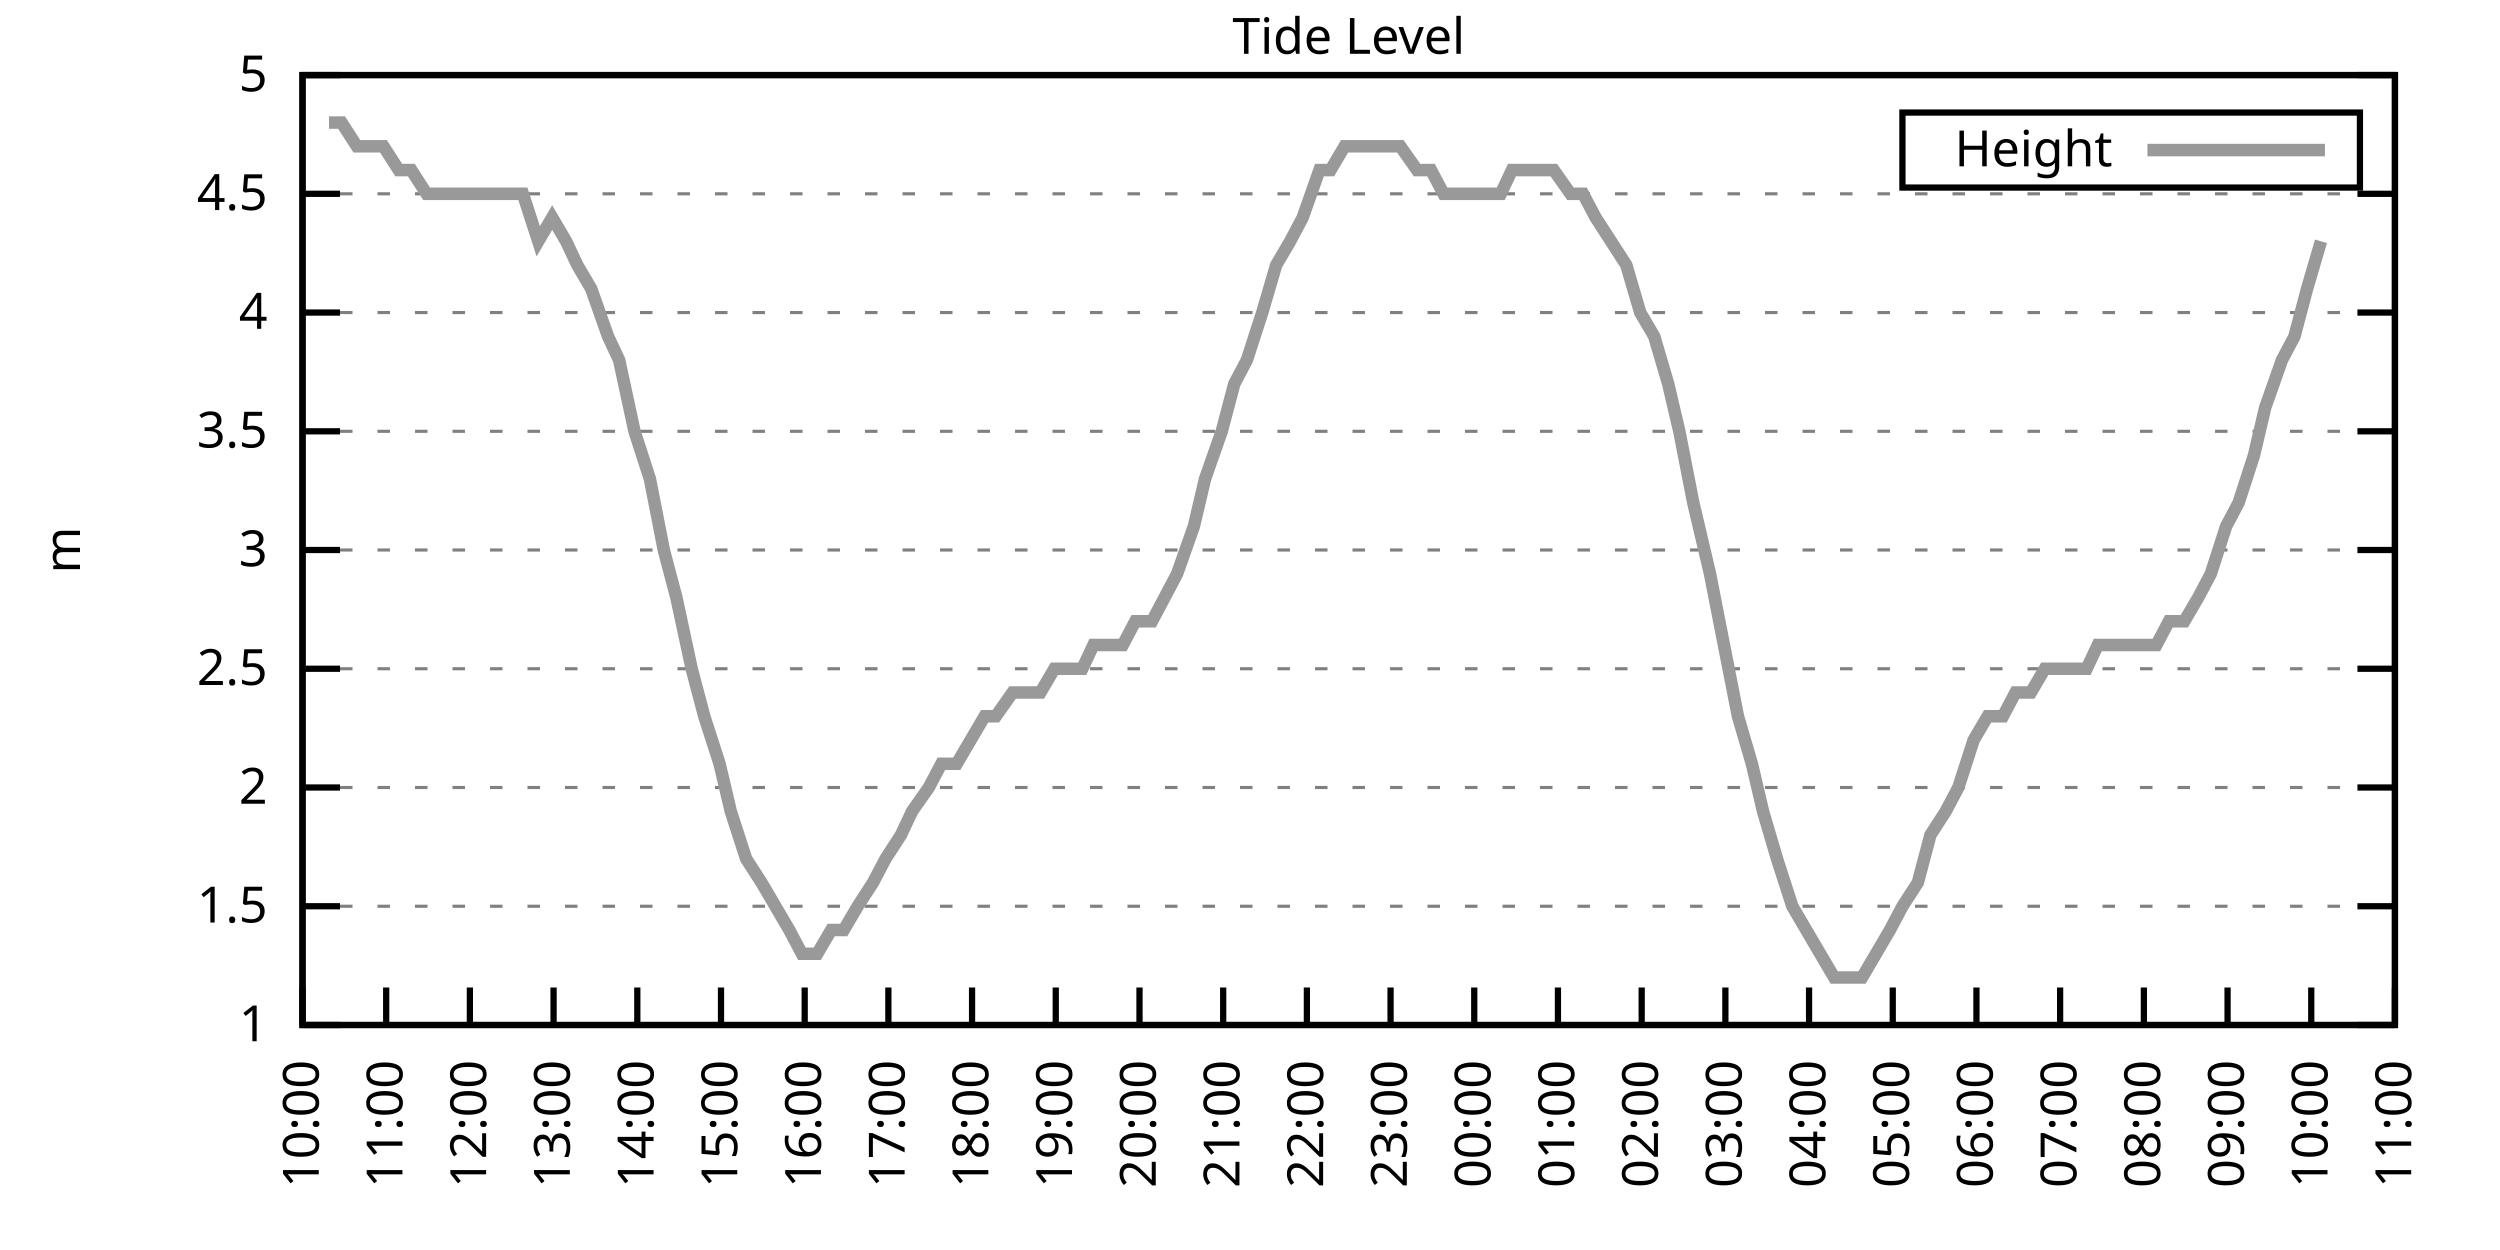
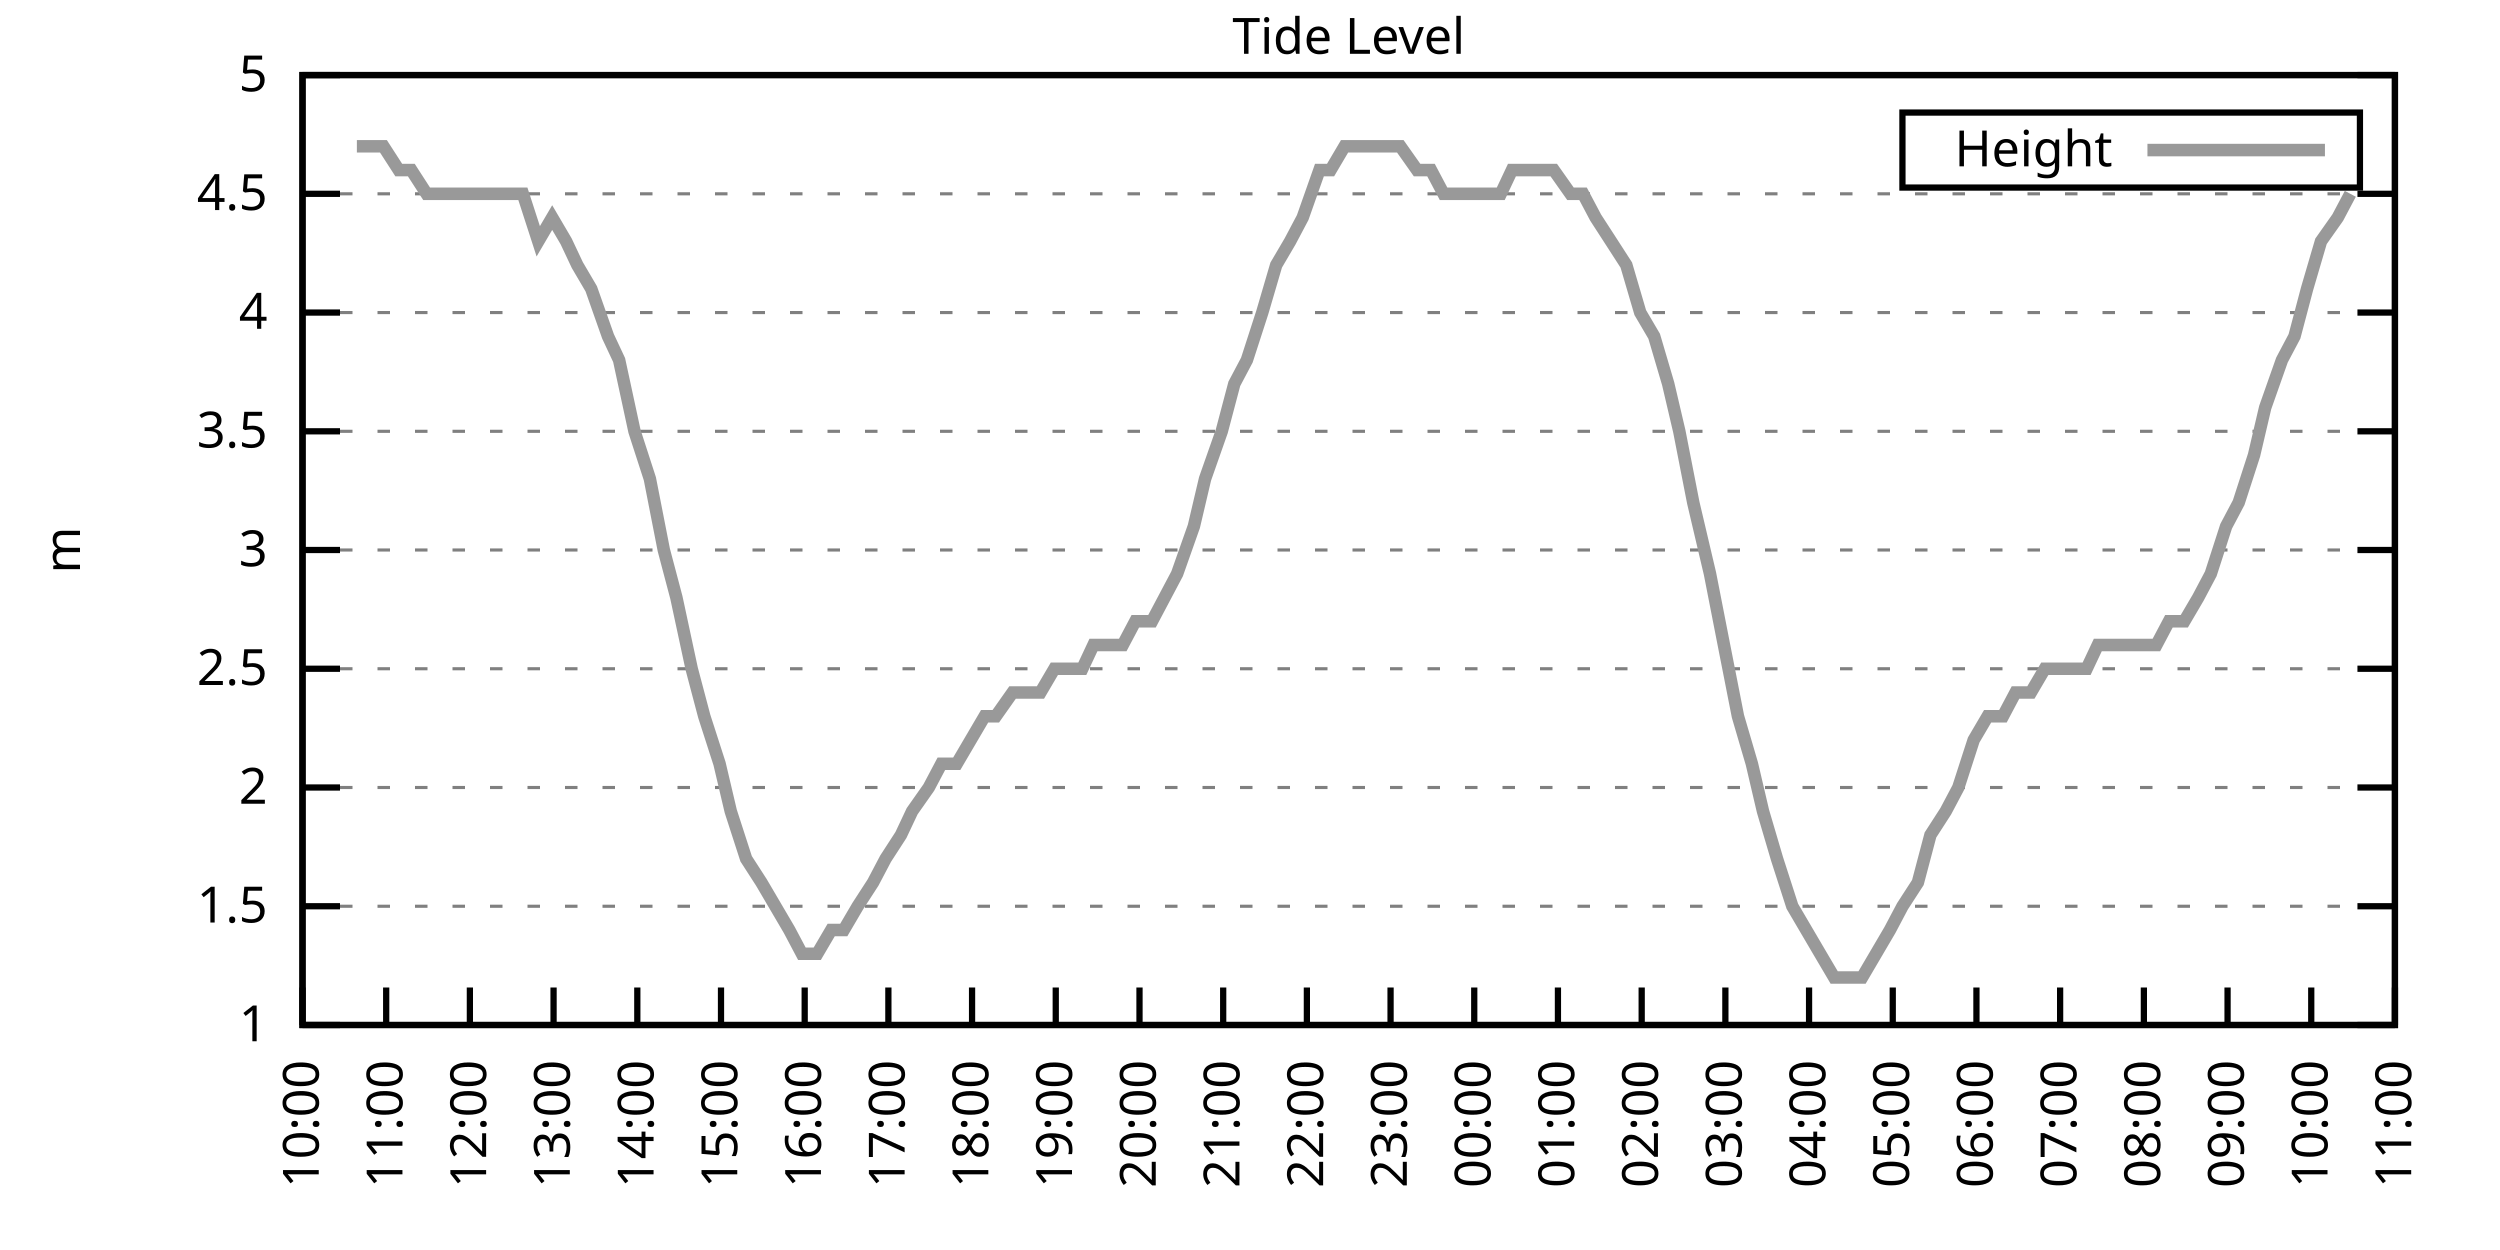
<svg xmlns="http://www.w3.org/2000/svg" xmlns:xlink="http://www.w3.org/1999/xlink" width="400" height="200" viewBox="0 0 400 200">
  <g id="gnuplot_canvas">
    <rect x="0" y="0" width="400" height="200" fill="none" />
    <defs>
      <circle id="gpDot" r="0.5" stroke-width="0.5" stroke="currentColor" />
      <path id="gpPt0" stroke-width="0.333" stroke="currentColor" d="M-1,0 h2 M0,-1 v2" />
      <path id="gpPt1" stroke-width="0.333" stroke="currentColor" d="M-1,-1 L1,1 M1,-1 L-1,1" />
      <path id="gpPt2" stroke-width="0.333" stroke="currentColor" d="M-1,0 L1,0 M0,-1 L0,1 M-1,-1 L1,1 M-1,1 L1,-1" />
      <rect id="gpPt3" stroke-width="0.333" stroke="currentColor" x="-1" y="-1" width="2" height="2" />
      <rect id="gpPt4" stroke-width="0.333" stroke="currentColor" fill="currentColor" x="-1" y="-1" width="2" height="2" />
      <circle id="gpPt5" stroke-width="0.333" stroke="currentColor" cx="0" cy="0" r="1" />
      <use xlink:href="#gpPt5" id="gpPt6" fill="currentColor" stroke="none" />
      <path id="gpPt7" stroke-width="0.333" stroke="currentColor" d="M0,-1.33 L-1.33,0.67 L1.33,0.67 z" />
      <use xlink:href="#gpPt7" id="gpPt8" fill="currentColor" stroke="none" />
      <use xlink:href="#gpPt7" id="gpPt9" stroke="currentColor" transform="rotate(180)" />
      <use xlink:href="#gpPt9" id="gpPt10" fill="currentColor" stroke="none" />
      <use xlink:href="#gpPt3" id="gpPt11" stroke="currentColor" transform="rotate(45)" />
      <use xlink:href="#gpPt11" id="gpPt12" fill="currentColor" stroke="none" />
      <path id="gpPt13" stroke-width="0.333" stroke="currentColor" d="M0,1.330 L1.265,0.411 L0.782,-1.067 L-0.782,-1.076 L-1.265,0.411 z" />
      <use xlink:href="#gpPt13" id="gpPt14" fill="currentColor" stroke="none" />
      <filter id="textbox" filterUnits="objectBoundingBox" x="0" y="0" height="1" width="1">
        <feFlood flood-color="white" flood-opacity="1" result="bgnd" />
        <feComposite in="SourceGraphic" in2="bgnd" operator="atop" />
      </filter>
      <filter id="greybox" filterUnits="objectBoundingBox" x="0" y="0" height="1" width="1">
        <feFlood flood-color="lightgrey" flood-opacity="1" result="grey" />
        <feComposite in="SourceGraphic" in2="grey" operator="atop" />
      </filter>
    </defs>
    <g fill="none" color="white" stroke="currentColor" stroke-width="1.00" stroke-linecap="butt" stroke-linejoin="miter">
</g>
    <g fill="none" color="black" stroke="currentColor" stroke-width="1.00" stroke-linecap="butt" stroke-linejoin="miter">
      <g stroke="none" shape-rendering="crispEdges">
        <polygon fill="rgb(255, 255, 255)" points="48.40,164.00 383.18,164.00 383.18,12.02 48.40,12.02 " />
      </g>
    </g>
    <g fill="none" color="black" stroke="currentColor" stroke-width="1.00" stroke-linecap="butt" stroke-linejoin="miter">
</g>
    <g fill="none" color="black" stroke="black" stroke-width="0.50" stroke-linecap="butt" stroke-linejoin="miter">
</g>
    <g fill="none" color="gray" stroke="currentColor" stroke-width="0.50" stroke-linecap="butt" stroke-linejoin="miter">
      <path stroke="gray" stroke-dasharray="2,4" class="gridline" d="M48.40,164.00 L383.19,164.00  " />
    </g>
    <g fill="none" color="gray" stroke="gray" stroke-width="1.00" stroke-linecap="butt" stroke-linejoin="miter">
</g>
    <g fill="none" color="black" stroke="currentColor" stroke-width="1.00" stroke-linecap="butt" stroke-linejoin="miter">
      <path stroke="black" d="M48.40,164.00 L54.40,164.00 M383.19,164.00 L377.19,164.00  " />
      <g transform="translate(42.80,166.60)" stroke="none" fill="black" font-family="Sans" font-size="8.00" text-anchor="end">
        <text>
          <tspan font-family="Sans"> 1</tspan>
        </text>
      </g>
    </g>
    <g fill="none" color="black" stroke="currentColor" stroke-width="1.00" stroke-linecap="butt" stroke-linejoin="miter">
</g>
    <g fill="none" color="black" stroke="black" stroke-width="0.50" stroke-linecap="butt" stroke-linejoin="miter">
</g>
    <g fill="none" color="gray" stroke="currentColor" stroke-width="0.50" stroke-linecap="butt" stroke-linejoin="miter">
      <path stroke="gray" stroke-dasharray="2,4" class="gridline" d="M48.40,145.00 L383.19,145.00  " />
    </g>
    <g fill="none" color="gray" stroke="gray" stroke-width="1.00" stroke-linecap="butt" stroke-linejoin="miter">
</g>
    <g fill="none" color="black" stroke="currentColor" stroke-width="1.00" stroke-linecap="butt" stroke-linejoin="miter">
      <path stroke="black" d="M48.40,145.00 L54.40,145.00 M383.19,145.00 L377.19,145.00  " />
      <g transform="translate(42.80,147.60)" stroke="none" fill="black" font-family="Sans" font-size="8.00" text-anchor="end">
        <text>
          <tspan font-family="Sans"> 1.5</tspan>
        </text>
      </g>
    </g>
    <g fill="none" color="black" stroke="currentColor" stroke-width="1.00" stroke-linecap="butt" stroke-linejoin="miter">
</g>
    <g fill="none" color="black" stroke="black" stroke-width="0.50" stroke-linecap="butt" stroke-linejoin="miter">
</g>
    <g fill="none" color="gray" stroke="currentColor" stroke-width="0.50" stroke-linecap="butt" stroke-linejoin="miter">
      <path stroke="gray" stroke-dasharray="2,4" class="gridline" d="M48.40,126.00 L383.19,126.00  " />
    </g>
    <g fill="none" color="gray" stroke="gray" stroke-width="1.00" stroke-linecap="butt" stroke-linejoin="miter">
</g>
    <g fill="none" color="black" stroke="currentColor" stroke-width="1.00" stroke-linecap="butt" stroke-linejoin="miter">
      <path stroke="black" d="M48.40,126.00 L54.40,126.00 M383.19,126.00 L377.19,126.00  " />
      <g transform="translate(42.80,128.60)" stroke="none" fill="black" font-family="Sans" font-size="8.00" text-anchor="end">
        <text>
          <tspan font-family="Sans"> 2</tspan>
        </text>
      </g>
    </g>
    <g fill="none" color="black" stroke="currentColor" stroke-width="1.00" stroke-linecap="butt" stroke-linejoin="miter">
</g>
    <g fill="none" color="black" stroke="black" stroke-width="0.50" stroke-linecap="butt" stroke-linejoin="miter">
</g>
    <g fill="none" color="gray" stroke="currentColor" stroke-width="0.50" stroke-linecap="butt" stroke-linejoin="miter">
      <path stroke="gray" stroke-dasharray="2,4" class="gridline" d="M48.40,107.00 L383.19,107.00  " />
    </g>
    <g fill="none" color="gray" stroke="gray" stroke-width="1.00" stroke-linecap="butt" stroke-linejoin="miter">
</g>
    <g fill="none" color="black" stroke="currentColor" stroke-width="1.00" stroke-linecap="butt" stroke-linejoin="miter">
      <path stroke="black" d="M48.40,107.00 L54.40,107.00 M383.19,107.00 L377.19,107.00  " />
      <g transform="translate(42.80,109.60)" stroke="none" fill="black" font-family="Sans" font-size="8.00" text-anchor="end">
        <text>
          <tspan font-family="Sans"> 2.5</tspan>
        </text>
      </g>
    </g>
    <g fill="none" color="black" stroke="currentColor" stroke-width="1.00" stroke-linecap="butt" stroke-linejoin="miter">
</g>
    <g fill="none" color="black" stroke="black" stroke-width="0.50" stroke-linecap="butt" stroke-linejoin="miter">
</g>
    <g fill="none" color="gray" stroke="currentColor" stroke-width="0.50" stroke-linecap="butt" stroke-linejoin="miter">
      <path stroke="gray" stroke-dasharray="2,4" class="gridline" d="M48.40,88.00 L383.19,88.00  " />
    </g>
    <g fill="none" color="gray" stroke="gray" stroke-width="1.00" stroke-linecap="butt" stroke-linejoin="miter">
</g>
    <g fill="none" color="black" stroke="currentColor" stroke-width="1.00" stroke-linecap="butt" stroke-linejoin="miter">
      <path stroke="black" d="M48.40,88.00 L54.40,88.00 M383.19,88.00 L377.19,88.00  " />
      <g transform="translate(42.80,90.60)" stroke="none" fill="black" font-family="Sans" font-size="8.00" text-anchor="end">
        <text>
          <tspan font-family="Sans"> 3</tspan>
        </text>
      </g>
    </g>
    <g fill="none" color="black" stroke="currentColor" stroke-width="1.00" stroke-linecap="butt" stroke-linejoin="miter">
</g>
    <g fill="none" color="black" stroke="black" stroke-width="0.50" stroke-linecap="butt" stroke-linejoin="miter">
</g>
    <g fill="none" color="gray" stroke="currentColor" stroke-width="0.50" stroke-linecap="butt" stroke-linejoin="miter">
      <path stroke="gray" stroke-dasharray="2,4" class="gridline" d="M48.40,69.01 L383.19,69.01  " />
    </g>
    <g fill="none" color="gray" stroke="gray" stroke-width="1.00" stroke-linecap="butt" stroke-linejoin="miter">
</g>
    <g fill="none" color="black" stroke="currentColor" stroke-width="1.00" stroke-linecap="butt" stroke-linejoin="miter">
      <path stroke="black" d="M48.40,69.01 L54.40,69.01 M383.19,69.01 L377.19,69.01  " />
      <g transform="translate(42.80,71.61)" stroke="none" fill="black" font-family="Sans" font-size="8.00" text-anchor="end">
        <text>
          <tspan font-family="Sans"> 3.5</tspan>
        </text>
      </g>
    </g>
    <g fill="none" color="black" stroke="currentColor" stroke-width="1.00" stroke-linecap="butt" stroke-linejoin="miter">
</g>
    <g fill="none" color="black" stroke="black" stroke-width="0.50" stroke-linecap="butt" stroke-linejoin="miter">
</g>
    <g fill="none" color="gray" stroke="currentColor" stroke-width="0.50" stroke-linecap="butt" stroke-linejoin="miter">
      <path stroke="gray" stroke-dasharray="2,4" class="gridline" d="M48.40,50.01 L383.19,50.01  " />
    </g>
    <g fill="none" color="gray" stroke="gray" stroke-width="1.00" stroke-linecap="butt" stroke-linejoin="miter">
</g>
    <g fill="none" color="black" stroke="currentColor" stroke-width="1.00" stroke-linecap="butt" stroke-linejoin="miter">
      <path stroke="black" d="M48.40,50.01 L54.40,50.01 M383.19,50.01 L377.19,50.01  " />
      <g transform="translate(42.80,52.61)" stroke="none" fill="black" font-family="Sans" font-size="8.00" text-anchor="end">
        <text>
          <tspan font-family="Sans"> 4</tspan>
        </text>
      </g>
    </g>
    <g fill="none" color="black" stroke="currentColor" stroke-width="1.00" stroke-linecap="butt" stroke-linejoin="miter">
</g>
    <g fill="none" color="black" stroke="black" stroke-width="0.50" stroke-linecap="butt" stroke-linejoin="miter">
</g>
    <g fill="none" color="gray" stroke="currentColor" stroke-width="0.50" stroke-linecap="butt" stroke-linejoin="miter">
      <path stroke="gray" stroke-dasharray="2,4" class="gridline" d="M48.40,31.01 L383.19,31.01  " />
    </g>
    <g fill="none" color="gray" stroke="gray" stroke-width="1.00" stroke-linecap="butt" stroke-linejoin="miter">
</g>
    <g fill="none" color="black" stroke="currentColor" stroke-width="1.00" stroke-linecap="butt" stroke-linejoin="miter">
      <path stroke="black" d="M48.40,31.01 L54.40,31.01 M383.19,31.01 L377.19,31.01  " />
      <g transform="translate(42.80,33.61)" stroke="none" fill="black" font-family="Sans" font-size="8.00" text-anchor="end">
        <text>
          <tspan font-family="Sans"> 4.5</tspan>
        </text>
      </g>
    </g>
    <g fill="none" color="black" stroke="currentColor" stroke-width="1.00" stroke-linecap="butt" stroke-linejoin="miter">
</g>
    <g fill="none" color="black" stroke="black" stroke-width="0.50" stroke-linecap="butt" stroke-linejoin="miter">
</g>
    <g fill="none" color="gray" stroke="currentColor" stroke-width="0.50" stroke-linecap="butt" stroke-linejoin="miter">
      <path stroke="gray" stroke-dasharray="2,4" class="gridline" d="M48.40,12.01 L383.19,12.01  " />
    </g>
    <g fill="none" color="gray" stroke="gray" stroke-width="1.00" stroke-linecap="butt" stroke-linejoin="miter">
</g>
    <g fill="none" color="black" stroke="currentColor" stroke-width="1.00" stroke-linecap="butt" stroke-linejoin="miter">
      <path stroke="black" d="M48.40,12.01 L54.40,12.01 M383.19,12.01 L377.19,12.01  " />
      <g transform="translate(42.80,14.61)" stroke="none" fill="black" font-family="Sans" font-size="8.00" text-anchor="end">
        <text>
          <tspan font-family="Sans"> 5</tspan>
        </text>
      </g>
    </g>
    <g fill="none" color="black" stroke="currentColor" stroke-width="1.00" stroke-linecap="butt" stroke-linejoin="miter">
      <path stroke="black" d="M48.40,164.00 L48.40,158.00  " />
      <g transform="translate(51.00,169.60) rotate(270.00)" stroke="none" fill="black" font-family="Sans" font-size="8.00" text-anchor="end">
        <text>
          <tspan font-family="Sans">10:00</tspan>
        </text>
      </g>
    </g>
    <g fill="none" color="black" stroke="currentColor" stroke-width="1.00" stroke-linecap="butt" stroke-linejoin="miter">
      <path stroke="black" d="M61.79,164.00 L61.79,158.00  " />
      <g transform="translate(64.39,169.60) rotate(270.00)" stroke="none" fill="black" font-family="Sans" font-size="8.00" text-anchor="end">
        <text>
          <tspan font-family="Sans">11:00</tspan>
        </text>
      </g>
    </g>
    <g fill="none" color="black" stroke="currentColor" stroke-width="1.00" stroke-linecap="butt" stroke-linejoin="miter">
      <path stroke="black" d="M75.18,164.00 L75.18,158.00  " />
      <g transform="translate(77.78,169.60) rotate(270.00)" stroke="none" fill="black" font-family="Sans" font-size="8.00" text-anchor="end">
        <text>
          <tspan font-family="Sans">12:00</tspan>
        </text>
      </g>
    </g>
    <g fill="none" color="black" stroke="currentColor" stroke-width="1.00" stroke-linecap="butt" stroke-linejoin="miter">
      <path stroke="black" d="M88.57,164.00 L88.57,158.00  " />
      <g transform="translate(91.17,169.60) rotate(270.00)" stroke="none" fill="black" font-family="Sans" font-size="8.00" text-anchor="end">
        <text>
          <tspan font-family="Sans">13:00</tspan>
        </text>
      </g>
    </g>
    <g fill="none" color="black" stroke="currentColor" stroke-width="1.00" stroke-linecap="butt" stroke-linejoin="miter">
      <path stroke="black" d="M101.97,164.00 L101.97,158.00  " />
      <g transform="translate(104.57,169.60) rotate(270.00)" stroke="none" fill="black" font-family="Sans" font-size="8.00" text-anchor="end">
        <text>
          <tspan font-family="Sans">14:00</tspan>
        </text>
      </g>
    </g>
    <g fill="none" color="black" stroke="currentColor" stroke-width="1.00" stroke-linecap="butt" stroke-linejoin="miter">
      <path stroke="black" d="M115.36,164.00 L115.36,158.00  " />
      <g transform="translate(117.96,169.60) rotate(270.00)" stroke="none" fill="black" font-family="Sans" font-size="8.00" text-anchor="end">
        <text>
          <tspan font-family="Sans">15:00</tspan>
        </text>
      </g>
    </g>
    <g fill="none" color="black" stroke="currentColor" stroke-width="1.00" stroke-linecap="butt" stroke-linejoin="miter">
      <path stroke="black" d="M128.75,164.00 L128.75,158.00  " />
      <g transform="translate(131.35,169.60) rotate(270.00)" stroke="none" fill="black" font-family="Sans" font-size="8.00" text-anchor="end">
        <text>
          <tspan font-family="Sans">16:00</tspan>
        </text>
      </g>
    </g>
    <g fill="none" color="black" stroke="currentColor" stroke-width="1.00" stroke-linecap="butt" stroke-linejoin="miter">
      <path stroke="black" d="M142.14,164.00 L142.14,158.00  " />
      <g transform="translate(144.74,169.60) rotate(270.00)" stroke="none" fill="black" font-family="Sans" font-size="8.00" text-anchor="end">
        <text>
          <tspan font-family="Sans">17:00</tspan>
        </text>
      </g>
    </g>
    <g fill="none" color="black" stroke="currentColor" stroke-width="1.00" stroke-linecap="butt" stroke-linejoin="miter">
      <path stroke="black" d="M155.53,164.00 L155.53,158.00  " />
      <g transform="translate(158.13,169.60) rotate(270.00)" stroke="none" fill="black" font-family="Sans" font-size="8.00" text-anchor="end">
        <text>
          <tspan font-family="Sans">18:00</tspan>
        </text>
      </g>
    </g>
    <g fill="none" color="black" stroke="currentColor" stroke-width="1.00" stroke-linecap="butt" stroke-linejoin="miter">
      <path stroke="black" d="M168.92,164.00 L168.92,158.00  " />
      <g transform="translate(171.52,169.60) rotate(270.00)" stroke="none" fill="black" font-family="Sans" font-size="8.00" text-anchor="end">
        <text>
          <tspan font-family="Sans">19:00</tspan>
        </text>
      </g>
    </g>
    <g fill="none" color="black" stroke="currentColor" stroke-width="1.00" stroke-linecap="butt" stroke-linejoin="miter">
      <path stroke="black" d="M182.32,164.00 L182.32,158.00  " />
      <g transform="translate(184.92,169.60) rotate(270.00)" stroke="none" fill="black" font-family="Sans" font-size="8.00" text-anchor="end">
        <text>
          <tspan font-family="Sans">20:00</tspan>
        </text>
      </g>
    </g>
    <g fill="none" color="black" stroke="currentColor" stroke-width="1.00" stroke-linecap="butt" stroke-linejoin="miter">
      <path stroke="black" d="M195.71,164.00 L195.71,158.00  " />
      <g transform="translate(198.31,169.60) rotate(270.00)" stroke="none" fill="black" font-family="Sans" font-size="8.00" text-anchor="end">
        <text>
          <tspan font-family="Sans">21:00</tspan>
        </text>
      </g>
    </g>
    <g fill="none" color="black" stroke="currentColor" stroke-width="1.00" stroke-linecap="butt" stroke-linejoin="miter">
      <path stroke="black" d="M209.10,164.00 L209.10,158.00  " />
      <g transform="translate(211.70,169.60) rotate(270.00)" stroke="none" fill="black" font-family="Sans" font-size="8.00" text-anchor="end">
        <text>
          <tspan font-family="Sans">22:00</tspan>
        </text>
      </g>
    </g>
    <g fill="none" color="black" stroke="currentColor" stroke-width="1.00" stroke-linecap="butt" stroke-linejoin="miter">
      <path stroke="black" d="M222.49,164.00 L222.49,158.00  " />
      <g transform="translate(225.09,169.60) rotate(270.00)" stroke="none" fill="black" font-family="Sans" font-size="8.00" text-anchor="end">
        <text>
          <tspan font-family="Sans">23:00</tspan>
        </text>
      </g>
    </g>
    <g fill="none" color="black" stroke="currentColor" stroke-width="1.00" stroke-linecap="butt" stroke-linejoin="miter">
      <path stroke="black" d="M235.88,164.00 L235.88,158.00  " />
      <g transform="translate(238.48,169.60) rotate(270.00)" stroke="none" fill="black" font-family="Sans" font-size="8.00" text-anchor="end">
        <text>
          <tspan font-family="Sans">00:00</tspan>
        </text>
      </g>
    </g>
    <g fill="none" color="black" stroke="currentColor" stroke-width="1.00" stroke-linecap="butt" stroke-linejoin="miter">
      <path stroke="black" d="M249.27,164.00 L249.27,158.00  " />
      <g transform="translate(251.87,169.60) rotate(270.00)" stroke="none" fill="black" font-family="Sans" font-size="8.00" text-anchor="end">
        <text>
          <tspan font-family="Sans">01:00</tspan>
        </text>
      </g>
    </g>
    <g fill="none" color="black" stroke="currentColor" stroke-width="1.00" stroke-linecap="butt" stroke-linejoin="miter">
      <path stroke="black" d="M262.67,164.00 L262.67,158.00  " />
      <g transform="translate(265.27,169.60) rotate(270.00)" stroke="none" fill="black" font-family="Sans" font-size="8.00" text-anchor="end">
        <text>
          <tspan font-family="Sans">02:00</tspan>
        </text>
      </g>
    </g>
    <g fill="none" color="black" stroke="currentColor" stroke-width="1.00" stroke-linecap="butt" stroke-linejoin="miter">
      <path stroke="black" d="M276.06,164.00 L276.06,158.00  " />
      <g transform="translate(278.66,169.60) rotate(270.00)" stroke="none" fill="black" font-family="Sans" font-size="8.00" text-anchor="end">
        <text>
          <tspan font-family="Sans">03:00</tspan>
        </text>
      </g>
    </g>
    <g fill="none" color="black" stroke="currentColor" stroke-width="1.00" stroke-linecap="butt" stroke-linejoin="miter">
      <path stroke="black" d="M289.45,164.00 L289.45,158.00  " />
      <g transform="translate(292.05,169.60) rotate(270.00)" stroke="none" fill="black" font-family="Sans" font-size="8.00" text-anchor="end">
        <text>
          <tspan font-family="Sans">04:00</tspan>
        </text>
      </g>
    </g>
    <g fill="none" color="black" stroke="currentColor" stroke-width="1.00" stroke-linecap="butt" stroke-linejoin="miter">
      <path stroke="black" d="M302.84,164.00 L302.84,158.00  " />
      <g transform="translate(305.44,169.60) rotate(270.00)" stroke="none" fill="black" font-family="Sans" font-size="8.00" text-anchor="end">
        <text>
          <tspan font-family="Sans">05:00</tspan>
        </text>
      </g>
    </g>
    <g fill="none" color="black" stroke="currentColor" stroke-width="1.00" stroke-linecap="butt" stroke-linejoin="miter">
      <path stroke="black" d="M316.23,164.00 L316.23,158.00  " />
      <g transform="translate(318.83,169.60) rotate(270.00)" stroke="none" fill="black" font-family="Sans" font-size="8.00" text-anchor="end">
        <text>
          <tspan font-family="Sans">06:00</tspan>
        </text>
      </g>
    </g>
    <g fill="none" color="black" stroke="currentColor" stroke-width="1.00" stroke-linecap="butt" stroke-linejoin="miter">
      <path stroke="black" d="M329.62,164.00 L329.62,158.00  " />
      <g transform="translate(332.22,169.60) rotate(270.00)" stroke="none" fill="black" font-family="Sans" font-size="8.00" text-anchor="end">
        <text>
          <tspan font-family="Sans">07:00</tspan>
        </text>
      </g>
    </g>
    <g fill="none" color="black" stroke="currentColor" stroke-width="1.00" stroke-linecap="butt" stroke-linejoin="miter">
      <path stroke="black" d="M343.02,164.00 L343.02,158.00  " />
      <g transform="translate(345.62,169.60) rotate(270.00)" stroke="none" fill="black" font-family="Sans" font-size="8.00" text-anchor="end">
        <text>
          <tspan font-family="Sans">08:00</tspan>
        </text>
      </g>
    </g>
    <g fill="none" color="black" stroke="currentColor" stroke-width="1.00" stroke-linecap="butt" stroke-linejoin="miter">
      <path stroke="black" d="M356.41,164.00 L356.41,158.00  " />
      <g transform="translate(359.01,169.60) rotate(270.00)" stroke="none" fill="black" font-family="Sans" font-size="8.00" text-anchor="end">
        <text>
          <tspan font-family="Sans">09:00</tspan>
        </text>
      </g>
    </g>
    <g fill="none" color="black" stroke="currentColor" stroke-width="1.00" stroke-linecap="butt" stroke-linejoin="miter">
      <path stroke="black" d="M369.80,164.00 L369.80,158.00  " />
      <g transform="translate(372.40,169.60) rotate(270.00)" stroke="none" fill="black" font-family="Sans" font-size="8.00" text-anchor="end">
        <text>
          <tspan font-family="Sans">10:00</tspan>
        </text>
      </g>
    </g>
    <g fill="none" color="black" stroke="currentColor" stroke-width="1.00" stroke-linecap="butt" stroke-linejoin="miter">
      <path stroke="black" d="M383.19,164.00 L383.19,158.00  " />
      <g transform="translate(385.79,169.60) rotate(270.00)" stroke="none" fill="black" font-family="Sans" font-size="8.00" text-anchor="end">
        <text>
          <tspan font-family="Sans">11:00</tspan>
        </text>
      </g>
    </g>
    <g fill="none" color="black" stroke="currentColor" stroke-width="1.00" stroke-linecap="butt" stroke-linejoin="miter">
</g>
    <g fill="none" color="black" stroke="currentColor" stroke-width="1.00" stroke-linecap="butt" stroke-linejoin="miter">
      <path stroke="black" d="M48.40,12.01 L48.40,164.00 L383.19,164.00 L383.19,12.01 L48.40,12.01 Z  " />
    </g>
    <g fill="none" color="black" stroke="currentColor" stroke-width="1.00" stroke-linecap="butt" stroke-linejoin="miter">
</g>
    <g fill="none" color="black" stroke="currentColor" stroke-width="1.00" stroke-linecap="butt" stroke-linejoin="miter">
      <path stroke="black" d="M304.39,30.01 L304.39,18.01 L377.59,18.01 L377.59,30.01 L304.39,30.01 Z  " />
    </g>
    <g id="Tide_level_plot_1">
      <g fill="none" color="white" stroke="black" stroke-width="2.00" stroke-linecap="butt" stroke-linejoin="miter">
</g>
      <g fill="none" color="black" stroke="currentColor" stroke-width="2.00" stroke-linecap="butt" stroke-linejoin="miter">
        <g transform="translate(337.99,26.61)" stroke="none" fill="black" font-family="Sans" font-size="8.00" text-anchor="end">
          <text>
            <tspan font-family="Sans">Height</tspan>
          </text>
        </g>
      </g>
      <g fill="none" color="black" stroke="currentColor" stroke-width="2.00" stroke-linecap="butt" stroke-linejoin="miter">
-         <path stroke="rgb(153, 153, 153)" d="M343.59,24.01 L371.99,24.01 M52.64,19.61 L54.65,19.61 L57.10,23.41 L59.34,23.41 L61.35,23.41 L63.80,27.21   L65.81,27.21 L68.26,31.01 L70.50,31.01 L72.73,31.01 L74.96,31.01 L77.19,31.01 L79.42,31.01 L81.21,31.01   L83.66,31.01 L86.12,38.61 L88.35,34.81 L90.58,38.61 L92.37,42.41 L94.60,46.21 L97.28,53.81 L99.06,57.61   L101.52,69.01 L103.98,76.61 L106.21,88.00 L108.22,95.60 L110.67,107.00 L112.68,114.60 L115.13,122.20 L116.92,129.80   L119.38,137.40 L121.83,141.20 L124.06,145.00 L126.29,148.80 L128.30,152.60 L130.76,152.60 L132.99,148.80 L135.00,148.80   L137.23,145.00 L139.69,141.20 L141.69,137.40 L144.15,133.60 L145.94,129.80 L148.61,126.00 L150.62,122.20 L153.08,122.20   L155.31,118.40 L157.54,114.60 L159.33,114.60 L162.01,110.80 L164.01,110.80 L166.47,110.80 L168.70,107.00 L170.93,107.00   L173.17,107.00 L174.95,103.20 L177.63,103.20 L179.64,103.20 L181.65,99.40 L184.32,99.40 L186.33,95.60 L188.34,91.80   L191.02,84.21 L192.81,76.61 L195.48,69.01 L197.49,61.41 L199.50,57.61 L201.96,50.01 L204.19,42.41 L206.42,38.61   L208.43,34.81 L211.11,27.21 L212.89,27.21 L215.13,23.41 L217.58,23.41 L220.04,23.41 L221.82,23.41 L224.05,23.41   L226.73,27.21 L228.96,27.21 L230.97,31.01 L232.98,31.01 L235.66,31.01 L237.67,31.01 L240.12,31.01 L241.91,27.21   L244.14,27.21 L246.37,27.21 L248.60,27.21 L251.28,31.01 L253.29,31.01 L255.30,34.81 L257.76,38.61 L260.21,42.41   L262.44,50.01 L264.67,53.81 L266.91,61.41 L268.69,69.01 L270.92,80.41 L273.60,91.80 L275.83,103.20 L278.07,114.60   L280.30,122.20 L282.08,129.80 L284.32,137.40 L286.77,145.00 L289.00,148.80 L291.23,152.60 L293.47,156.40 L295.70,156.40   L297.93,156.40 L300.16,152.60 L302.39,148.80 L304.40,145.00 L306.86,141.20 L308.87,133.60 L311.32,129.80 L313.33,126.00   L315.79,118.40 L318.02,114.60 L320.47,114.60 L322.48,110.80 L324.94,110.80 L327.17,107.00 L328.95,107.00 L331.63,107.00   L333.86,107.00 L335.65,103.20 L338.33,103.20 L340.34,103.20 L342.79,103.20 L345.02,103.20 L347.03,99.40 L349.49,99.40   L351.72,95.60 L353.73,91.80 L356.18,84.21 L358.19,80.41 L360.65,72.81 L362.43,65.21 L365.11,57.61 L367.12,53.81   L369.13,46.21 L371.36,38.61  " />
+         <path stroke="rgb(153, 153, 153)" d="M343.59,24.01 L371.99,24.01 M57.10,23.41 L59.34,23.41 L61.35,23.41 L63.80,27.21 L65.81,27.21 L68.26,31.01   L70.50,31.01 L72.73,31.01 L74.96,31.01 L77.19,31.01 L79.42,31.01 L81.21,31.01 L83.66,31.01 L86.12,38.61   L88.35,34.81 L90.58,38.61 L92.37,42.41 L94.60,46.21 L97.28,53.81 L99.06,57.61 L101.52,69.01 L103.98,76.61   L106.21,88.00 L108.22,95.60 L110.67,107.00 L112.68,114.60 L115.13,122.20 L116.92,129.80 L119.38,137.40 L121.83,141.20   L124.06,145.00 L126.29,148.80 L128.30,152.60 L130.76,152.60 L132.99,148.80 L135.00,148.80 L137.23,145.00 L139.69,141.20   L141.69,137.40 L144.15,133.60 L145.94,129.80 L148.61,126.00 L150.62,122.20 L153.08,122.20 L155.31,118.40 L157.54,114.60   L159.33,114.60 L162.01,110.80 L164.01,110.80 L166.47,110.80 L168.70,107.00 L170.93,107.00 L173.17,107.00 L174.95,103.20   L177.63,103.20 L179.64,103.20 L181.65,99.40 L184.32,99.40 L186.33,95.60 L188.34,91.80 L191.02,84.21 L192.81,76.61   L195.48,69.01 L197.49,61.41 L199.50,57.61 L201.96,50.01 L204.19,42.41 L206.42,38.61 L208.43,34.81 L211.11,27.21   L212.89,27.21 L215.13,23.41 L217.58,23.41 L220.04,23.41 L221.82,23.41 L224.05,23.41 L226.73,27.21 L228.96,27.21   L230.97,31.01 L232.98,31.01 L235.66,31.01 L237.67,31.01 L240.12,31.01 L241.91,27.21 L244.14,27.21 L246.37,27.21   L248.60,27.21 L251.28,31.01 L253.29,31.01 L255.30,34.81 L257.76,38.61 L260.21,42.41 L262.44,50.01 L264.67,53.81   L266.91,61.41 L268.69,69.01 L270.92,80.41 L273.60,91.80 L275.83,103.20 L278.07,114.60 L280.30,122.20 L282.08,129.80   L284.32,137.40 L286.77,145.00 L289.00,148.80 L291.23,152.60 L293.47,156.40 L295.70,156.40 L297.93,156.40 L300.16,152.60   L302.39,148.80 L304.40,145.00 L306.86,141.20 L308.87,133.60 L311.32,129.80 L313.33,126.00 L315.79,118.40 L318.02,114.60   L320.47,114.60 L322.48,110.80 L324.94,110.80 L327.17,107.00 L328.95,107.00 L331.63,107.00 L333.86,107.00 L335.65,103.20   L338.33,103.20 L340.34,103.20 L342.79,103.20 L345.02,103.20 L347.03,99.40 L349.49,99.40 L351.72,95.60 L353.73,91.80   L356.18,84.21 L358.19,80.41 L360.65,72.81 L362.43,65.21 L365.11,57.61 L367.12,53.81 L369.13,46.21 L371.36,38.61   L374.04,34.81 L376.05,31.01  " />
      </g>
    </g>
    <g fill="none" color="black" stroke="currentColor" stroke-width="2.00" stroke-linecap="butt" stroke-linejoin="miter">
</g>
    <g fill="none" color="black" stroke="black" stroke-width="1.00" stroke-linecap="butt" stroke-linejoin="miter">
</g>
    <g fill="none" color="black" stroke="currentColor" stroke-width="1.00" stroke-linecap="butt" stroke-linejoin="miter">
      <path stroke="black" d="M48.40,12.01 L48.40,164.00 L383.19,164.00 L383.19,12.01 L48.40,12.01 Z  " />
      <g transform="translate(12.80,88.01) rotate(270.00)" stroke="none" fill="black" font-family="Sans" font-size="8.00" text-anchor="middle">
        <text>
          <tspan font-family="Sans">m</tspan>
        </text>
      </g>
    </g>
    <g fill="none" color="black" stroke="currentColor" stroke-width="1.00" stroke-linecap="butt" stroke-linejoin="miter">
</g>
    <g fill="none" color="black" stroke="currentColor" stroke-width="1.00" stroke-linecap="butt" stroke-linejoin="miter">
      <g transform="translate(215.79,8.61)" stroke="none" fill="black" font-family="Sans" font-size="8.00" text-anchor="middle">
        <text>
          <tspan font-family="Sans">Tide Level</tspan>
        </text>
      </g>
    </g>
    <g fill="none" color="black" stroke="currentColor" stroke-width="1.00" stroke-linecap="butt" stroke-linejoin="miter">
</g>
  </g>
</svg>
